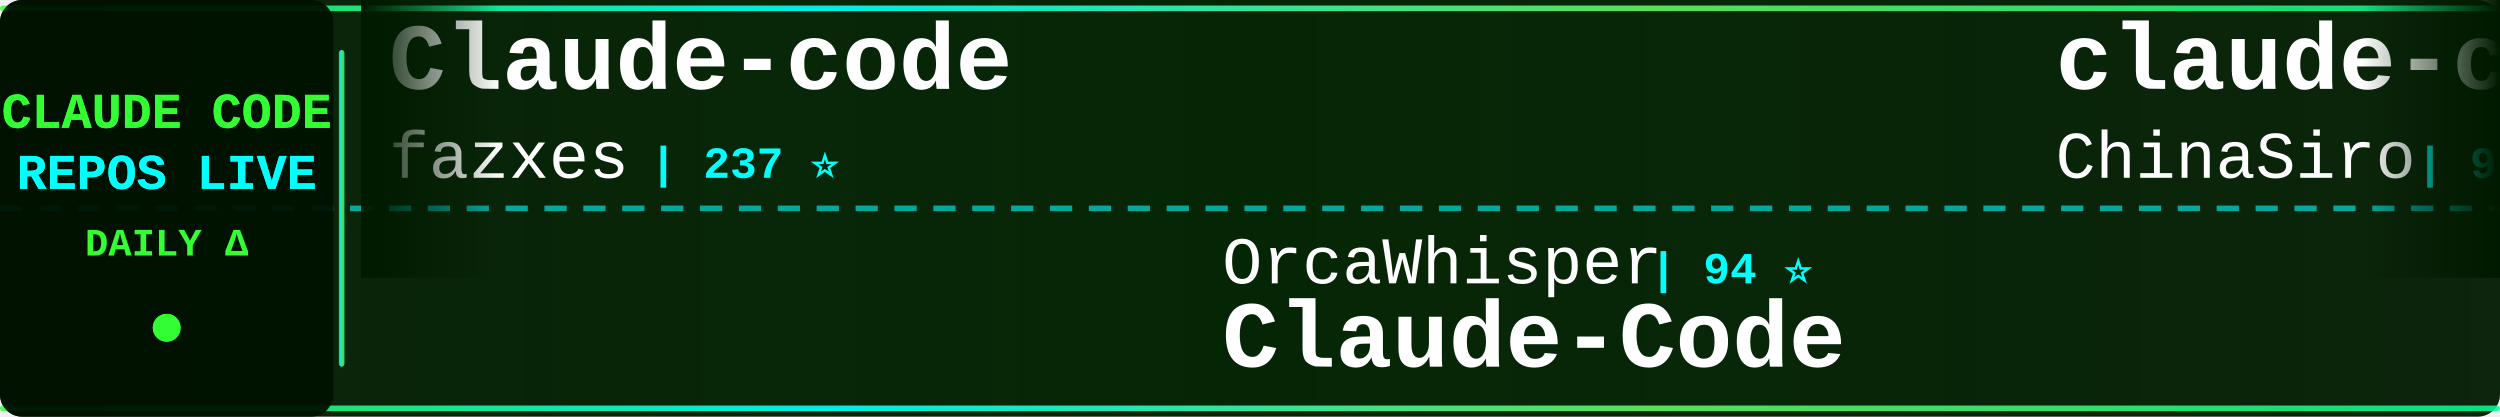
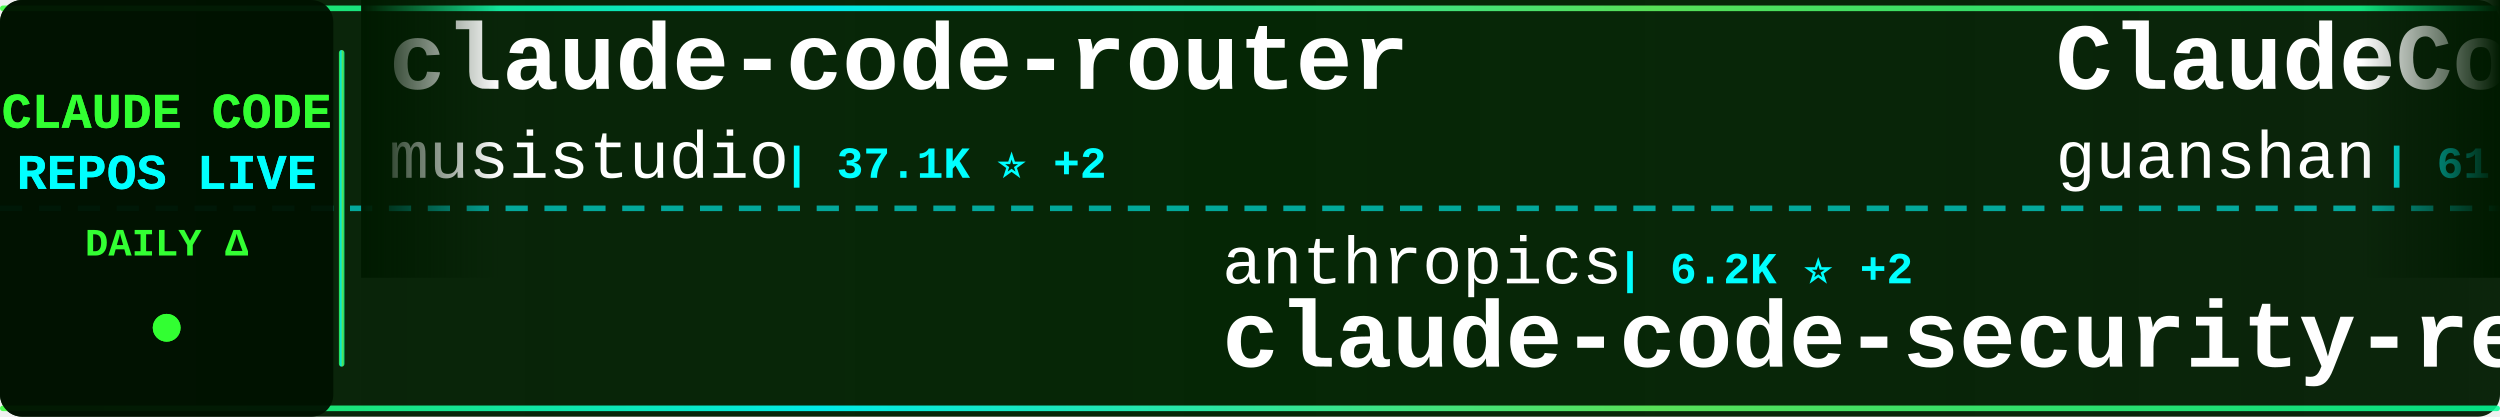
<svg xmlns="http://www.w3.org/2000/svg" width="900" height="150">
  <defs>
    <linearGradient id="tickerBg" x1="0%" y1="0%" x2="100%" y2="0%">
      <stop offset="0%" style="stop-color:#001a00;stop-opacity:0.95" />
      <stop offset="50%" style="stop-color:#002200;stop-opacity:0.98" />
      <stop offset="100%" style="stop-color:#001a00;stop-opacity:0.95" />
    </linearGradient>
    <linearGradient id="borderGrad" x1="0%" y1="0%" x2="100%" y2="0%">
      <stop offset="0%" style="stop-color:#33ff33;stop-opacity:0.85">
        <animate attributeName="stop-opacity" values="0.85;1;0.85" dur="2s" repeatCount="indefinite" />
      </stop>
      <stop offset="33%" style="stop-color:#00ffff;stop-opacity:0.9">
        <animate attributeName="stop-opacity" values="0.9;1;0.9" dur="2.2s" repeatCount="indefinite" />
      </stop>
      <stop offset="66%" style="stop-color:#66ff66;stop-opacity:0.85">
        <animate attributeName="stop-opacity" values="0.85;1;0.85" dur="1.8s" repeatCount="indefinite" />
      </stop>
      <stop offset="100%" style="stop-color:#00ff99;stop-opacity:0.85">
        <animate attributeName="stop-opacity" values="0.85;1;0.85" dur="2s" repeatCount="indefinite" />
      </stop>
    </linearGradient>
    <filter id="textGlow">
      <feGaussianBlur stdDeviation="0.1" result="coloredBlur" />
      <feMerge>
        <feMergeNode in="coloredBlur" />
        <feMergeNode in="SourceGraphic" />
      </feMerge>
    </filter>
    <filter id="metricGlow">
      <feGaussianBlur stdDeviation="0.2" result="coloredBlur" />
      <feMerge>
        <feMergeNode in="coloredBlur" />
        <feMergeNode in="SourceGraphic" />
      </feMerge>
    </filter>
    <linearGradient id="leftFade" x1="0%" y1="0%" x2="100%" y2="0%">
      <stop offset="0%" style="stop-color:#001a00;stop-opacity:1" />
      <stop offset="100%" style="stop-color:#001a00;stop-opacity:0" />
    </linearGradient>
    <linearGradient id="rightFade" x1="0%" y1="0%" x2="100%" y2="0%">
      <stop offset="0%" style="stop-color:#001a00;stop-opacity:0" />
      <stop offset="100%" style="stop-color:#001a00;stop-opacity:1" />
    </linearGradient>
  </defs>
  <rect width="900" height="150" fill="url(#tickerBg)" rx="8" />
  <rect x="0" y="2" width="900" height="2" fill="url(#borderGrad)" rx="1" />
  <rect x="0" y="146" width="900" height="2" fill="url(#borderGrad)" rx="1" />
  <line x1="0" y1="75" x2="900" y2="75" stroke="#00ffff" stroke-width="2" stroke-dasharray="8 6" opacity="0.6" />
  <rect x="0" y="0" width="120" height="150" fill="#001100" opacity="0.95" rx="8" />
  <text x="60" y="46" font-family="'Courier New', monospace" font-size="18" font-weight="bold" fill="#33ff33" text-anchor="middle" filter="url(#textGlow)">
    CLAUDE CODE
  </text>
  <text x="60" y="68" font-family="'Courier New', monospace" font-size="18" font-weight="bold" fill="#00ffff" text-anchor="middle" filter="url(#textGlow)">
    REPOS LIVE
  </text>
  <text x="60" y="92" font-family="'Courier New', monospace" font-size="14" font-weight="bold" fill="#33ff33" text-anchor="middle">
    DAILY Δ
  </text>
  <circle cx="60" cy="118" r="5" fill="#33ff33" filter="url(#metricGlow)">
    <animate attributeName="r" values="4;6;4" dur="1.5s" repeatCount="indefinite" />
    <animate attributeName="opacity" values="0.6;1;0.6" dur="1.5s" repeatCount="indefinite" />
  </circle>
  <rect x="122" y="18" width="2" height="114" fill="url(#borderGrad)" rx="1" />
  <clipPath id="tickerClip">
    <rect x="130" y="0" width="770" height="150" />
  </clipPath>
  <g clip-path="url(#tickerClip)">
    <g id="tickerItems">
      <animateTransform attributeName="transform" attributeType="XML" type="translate" from="0 0" to="-3000 0" dur="54s" repeatCount="indefinite" />
      <g transform="translate(0, 0)">
-         <text x="140" y="32" font-family="'Courier New', monospace" font-size="34" font-weight="bold" fill="#ffffff">Claude-code</text>
-         <text x="140" y="64" font-family="'Courier New', monospace" font-size="24" font-weight="normal" fill="#ffffff" opacity="1.0">fazxes</text>
-         <text x="234" y="64" font-family="'Courier New', monospace" font-size="16" font-weight="bold" fill="#00ffff"> | 237 ⭐</text>
+         <text x="140" y="32" font-family="'Courier New', monospace" font-size="34" font-weight="bold" fill="#ffffff">claude-code-router</text>
+         <text x="140" y="64" font-family="'Courier New', monospace" font-size="24" font-weight="normal" fill="#ffffff" opacity="1.0">musistudio</text>
+         <text x="282" y="64" font-family="'Courier New', monospace" font-size="16" font-weight="bold" fill="#00ffff"> | 37.1K ⭐ +2</text>
      </g>
      <g transform="translate(300, 0)">
-         <text x="140" y="102" font-family="'Courier New', monospace" font-size="24" font-weight="normal" fill="#ffffff" opacity="1.0">OrcaWhisper</text>
-         <text x="294" y="102" font-family="'Courier New', monospace" font-size="16" font-weight="bold" fill="#00ffff"> | 94 ⭐</text>
-         <text x="140" y="132" font-family="'Courier New', monospace" font-size="34" font-weight="bold" fill="#ffffff">Claude-Code</text>
+         <text x="140" y="102" font-family="'Courier New', monospace" font-size="24" font-weight="normal" fill="#ffffff" opacity="1.0">anthropics</text>
+         <text x="282" y="102" font-family="'Courier New', monospace" font-size="16" font-weight="bold" fill="#00ffff"> | 6.2K ⭐ +2</text>
+         <text x="140" y="132" font-family="'Courier New', monospace" font-size="34" font-weight="bold" fill="#ffffff">claude-code-security-rev...</text>
      </g>
      <g transform="translate(600, 0)">
-         <text x="140" y="32" font-family="'Courier New', monospace" font-size="34" font-weight="bold" fill="#ffffff">claude-code-sourcemap</text>
-         <text x="140" y="64" font-family="'Courier New', monospace" font-size="24" font-weight="normal" fill="#ffffff" opacity="1.0">ChinaSiro</text>
-         <text x="270" y="64" font-family="'Courier New', monospace" font-size="16" font-weight="bold" fill="#00ffff"> | 9.7K ⭐</text>
+         <text x="140" y="32" font-family="'Courier New', monospace" font-size="34" font-weight="bold" fill="#ffffff">ClaudeCode</text>
+         <text x="140" y="64" font-family="'Courier New', monospace" font-size="24" font-weight="normal" fill="#ffffff" opacity="1.0">guanshan</text>
+         <text x="258" y="64" font-family="'Courier New', monospace" font-size="16" font-weight="bold" fill="#00ffff"> | 61 ⭐</text>
      </g>
      <g transform="translate(900, 0)">
-         <text x="140" y="102" font-family="'Courier New', monospace" font-size="24" font-weight="normal" fill="#ffffff" opacity="1.0">luyao618</text>
-         <text x="258" y="102" font-family="'Courier New', monospace" font-size="16" font-weight="bold" fill="#00ffff"> | 1.7K ⭐ +1</text>
-         <text x="140" y="132" font-family="'Courier New', monospace" font-size="34" font-weight="bold" fill="#ffffff">Claude-Code-Source-Study</text>
+         <text x="140" y="102" font-family="'Courier New', monospace" font-size="24" font-weight="normal" fill="#ffffff" opacity="1.0">sugyan</text>
+         <text x="234" y="102" font-family="'Courier New', monospace" font-size="16" font-weight="bold" fill="#00ffff"> | 1.1K ⭐</text>
+         <text x="140" y="132" font-family="'Courier New', monospace" font-size="34" font-weight="bold" fill="#ffffff">claude-code-webui</text>
      </g>
      <g transform="translate(1200, 0)">
-         <text x="140" y="32" font-family="'Courier New', monospace" font-size="34" font-weight="bold" fill="#ffffff">claude-code-reverse</text>
-         <text x="140" y="64" font-family="'Courier New', monospace" font-size="24" font-weight="normal" fill="#ffffff" opacity="1.0">Yuyz0112</text>
-         <text x="258" y="64" font-family="'Courier New', monospace" font-size="16" font-weight="bold" fill="#00ffff"> | 2.4K ⭐</text>
+         <text x="140" y="32" font-family="'Courier New', monospace" font-size="34" font-weight="bold" fill="#ffffff">andrej-karpathy-skills</text>
+         <text x="140" y="64" font-family="'Courier New', monospace" font-size="24" font-weight="normal" fill="#ffffff" opacity="1.0">multica-ai</text>
+         <text x="282" y="64" font-family="'Courier New', monospace" font-size="16" font-weight="bold" fill="#00ffff"> | 210.9K ⭐ +41</text>
      </g>
      <g transform="translate(1500, 0)">
-         <text x="140" y="102" font-family="'Courier New', monospace" font-size="24" font-weight="normal" fill="#ffffff" opacity="1.0">LING71671</text>
-         <text x="270" y="102" font-family="'Courier New', monospace" font-size="16" font-weight="bold" fill="#00ffff"> | 948 ⭐ +1</text>
-         <text x="140" y="132" font-family="'Courier New', monospace" font-size="34" font-weight="bold" fill="#ffffff">Open-ClaudeCode</text>
+         <text x="140" y="102" font-family="'Courier New', monospace" font-size="24" font-weight="normal" fill="#ffffff" opacity="1.0">ykdojo</text>
+         <text x="234" y="102" font-family="'Courier New', monospace" font-size="16" font-weight="bold" fill="#00ffff"> | 10.1K ⭐ +2</text>
+         <text x="140" y="132" font-family="'Courier New', monospace" font-size="34" font-weight="bold" fill="#ffffff">claude-code-tips</text>
      </g>
      <g transform="translate(1800, 0)">
-         <text x="140" y="32" font-family="'Courier New', monospace" font-size="34" font-weight="bold" fill="#ffffff">ECC</text>
-         <text x="140" y="64" font-family="'Courier New', monospace" font-size="24" font-weight="normal" fill="#ffffff" opacity="1.0">affaan-m</text>
-         <text x="258" y="64" font-family="'Courier New', monospace" font-size="16" font-weight="bold" fill="#00ffff"> | 252.6K ⭐ +305</text>
+         <text x="140" y="32" font-family="'Courier New', monospace" font-size="34" font-weight="bold" fill="#ffffff">Claude-code</text>
+         <text x="140" y="64" font-family="'Courier New', monospace" font-size="24" font-weight="normal" fill="#ffffff" opacity="1.0">zstmfhy</text>
+         <text x="246" y="64" font-family="'Courier New', monospace" font-size="16" font-weight="bold" fill="#00ffff"> | 189 ⭐</text>
      </g>
      <g transform="translate(2100, 0)">
-         <text x="140" y="102" font-family="'Courier New', monospace" font-size="24" font-weight="normal" fill="#ffffff" opacity="1.0">anthropics</text>
-         <text x="282" y="102" font-family="'Courier New', monospace" font-size="16" font-weight="bold" fill="#00ffff"> | 175.0K ⭐ +47</text>
-         <text x="140" y="132" font-family="'Courier New', monospace" font-size="34" font-weight="bold" fill="#ffffff">skills</text>
+         <text x="140" y="102" font-family="'Courier New', monospace" font-size="24" font-weight="normal" fill="#ffffff" opacity="1.0">Yeachan-Heo</text>
+         <text x="294" y="102" font-family="'Courier New', monospace" font-size="16" font-weight="bold" fill="#00ffff"> | 39.0K ⭐</text>
+         <text x="140" y="132" font-family="'Courier New', monospace" font-size="34" font-weight="bold" fill="#ffffff">oh-my-claudecode</text>
      </g>
      <g transform="translate(2400, 0)">
-         <text x="140" y="32" font-family="'Courier New', monospace" font-size="34" font-weight="bold" fill="#ffffff">learn-claude-code</text>
-         <text x="140" y="64" font-family="'Courier New', monospace" font-size="24" font-weight="normal" fill="#ffffff" opacity="1.0">shareAI-lab</text>
-         <text x="294" y="64" font-family="'Courier New', monospace" font-size="16" font-weight="bold" fill="#00ffff"> | 76.3K ⭐ +18</text>
+         <text x="140" y="32" font-family="'Courier New', monospace" font-size="34" font-weight="bold" fill="#ffffff">edmunds-claude-code</text>
+         <text x="140" y="64" font-family="'Courier New', monospace" font-size="24" font-weight="normal" fill="#ffffff" opacity="1.0">edmund-io</text>
+         <text x="270" y="64" font-family="'Courier New', monospace" font-size="16" font-weight="bold" fill="#00ffff"> | 1.5K ⭐</text>
      </g>
      <g transform="translate(2700, 0)">
-         <text x="140" y="102" font-family="'Courier New', monospace" font-size="24" font-weight="normal" fill="#ffffff" opacity="1.0">Alishahryar1</text>
-         <text x="306" y="102" font-family="'Courier New', monospace" font-size="16" font-weight="bold" fill="#00ffff"> | 53.6K ⭐ +67</text>
-         <text x="140" y="132" font-family="'Courier New', monospace" font-size="34" font-weight="bold" fill="#ffffff">free-claude-code</text>
+         <text x="140" y="102" font-family="'Courier New', monospace" font-size="24" font-weight="normal" fill="#ffffff" opacity="1.0">diet103</text>
+         <text x="246" y="102" font-family="'Courier New', monospace" font-size="16" font-weight="bold" fill="#00ffff"> | 10.0K ⭐</text>
+         <text x="140" y="132" font-family="'Courier New', monospace" font-size="34" font-weight="bold" fill="#ffffff">claude-code-infrastructu...</text>
      </g>
      <g transform="translate(3000, 0)">
-         <text x="140" y="32" font-family="'Courier New', monospace" font-size="34" font-weight="bold" fill="#ffffff">Claude-code</text>
-         <text x="140" y="64" font-family="'Courier New', monospace" font-size="24" font-weight="normal" fill="#ffffff" opacity="1.0">fazxes</text>
-         <text x="234" y="64" font-family="'Courier New', monospace" font-size="16" font-weight="bold" fill="#00ffff"> | 237 ⭐</text>
+         <text x="140" y="32" font-family="'Courier New', monospace" font-size="34" font-weight="bold" fill="#ffffff">claude-code-router</text>
+         <text x="140" y="64" font-family="'Courier New', monospace" font-size="24" font-weight="normal" fill="#ffffff" opacity="1.0">musistudio</text>
+         <text x="282" y="64" font-family="'Courier New', monospace" font-size="16" font-weight="bold" fill="#00ffff"> | 37.1K ⭐ +2</text>
      </g>
      <g transform="translate(3300, 0)">
-         <text x="140" y="102" font-family="'Courier New', monospace" font-size="24" font-weight="normal" fill="#ffffff" opacity="1.0">OrcaWhisper</text>
-         <text x="294" y="102" font-family="'Courier New', monospace" font-size="16" font-weight="bold" fill="#00ffff"> | 94 ⭐</text>
-         <text x="140" y="132" font-family="'Courier New', monospace" font-size="34" font-weight="bold" fill="#ffffff">Claude-Code</text>
+         <text x="140" y="102" font-family="'Courier New', monospace" font-size="24" font-weight="normal" fill="#ffffff" opacity="1.0">anthropics</text>
+         <text x="282" y="102" font-family="'Courier New', monospace" font-size="16" font-weight="bold" fill="#00ffff"> | 6.2K ⭐ +2</text>
+         <text x="140" y="132" font-family="'Courier New', monospace" font-size="34" font-weight="bold" fill="#ffffff">claude-code-security-rev...</text>
      </g>
      <g transform="translate(3600, 0)">
-         <text x="140" y="32" font-family="'Courier New', monospace" font-size="34" font-weight="bold" fill="#ffffff">claude-code-sourcemap</text>
-         <text x="140" y="64" font-family="'Courier New', monospace" font-size="24" font-weight="normal" fill="#ffffff" opacity="1.0">ChinaSiro</text>
-         <text x="270" y="64" font-family="'Courier New', monospace" font-size="16" font-weight="bold" fill="#00ffff"> | 9.7K ⭐</text>
+         <text x="140" y="32" font-family="'Courier New', monospace" font-size="34" font-weight="bold" fill="#ffffff">ClaudeCode</text>
+         <text x="140" y="64" font-family="'Courier New', monospace" font-size="24" font-weight="normal" fill="#ffffff" opacity="1.0">guanshan</text>
+         <text x="258" y="64" font-family="'Courier New', monospace" font-size="16" font-weight="bold" fill="#00ffff"> | 61 ⭐</text>
      </g>
      <g transform="translate(3900, 0)">
-         <text x="140" y="102" font-family="'Courier New', monospace" font-size="24" font-weight="normal" fill="#ffffff" opacity="1.0">luyao618</text>
-         <text x="258" y="102" font-family="'Courier New', monospace" font-size="16" font-weight="bold" fill="#00ffff"> | 1.7K ⭐ +1</text>
-         <text x="140" y="132" font-family="'Courier New', monospace" font-size="34" font-weight="bold" fill="#ffffff">Claude-Code-Source-Study</text>
+         <text x="140" y="102" font-family="'Courier New', monospace" font-size="24" font-weight="normal" fill="#ffffff" opacity="1.0">sugyan</text>
+         <text x="234" y="102" font-family="'Courier New', monospace" font-size="16" font-weight="bold" fill="#00ffff"> | 1.1K ⭐</text>
+         <text x="140" y="132" font-family="'Courier New', monospace" font-size="34" font-weight="bold" fill="#ffffff">claude-code-webui</text>
      </g>
    </g>
  </g>
  <rect x="130" y="0" width="50" height="100" fill="url(#leftFade)" />
  <rect x="850" y="0" width="50" height="100" fill="url(#rightFade)" />
</svg>
